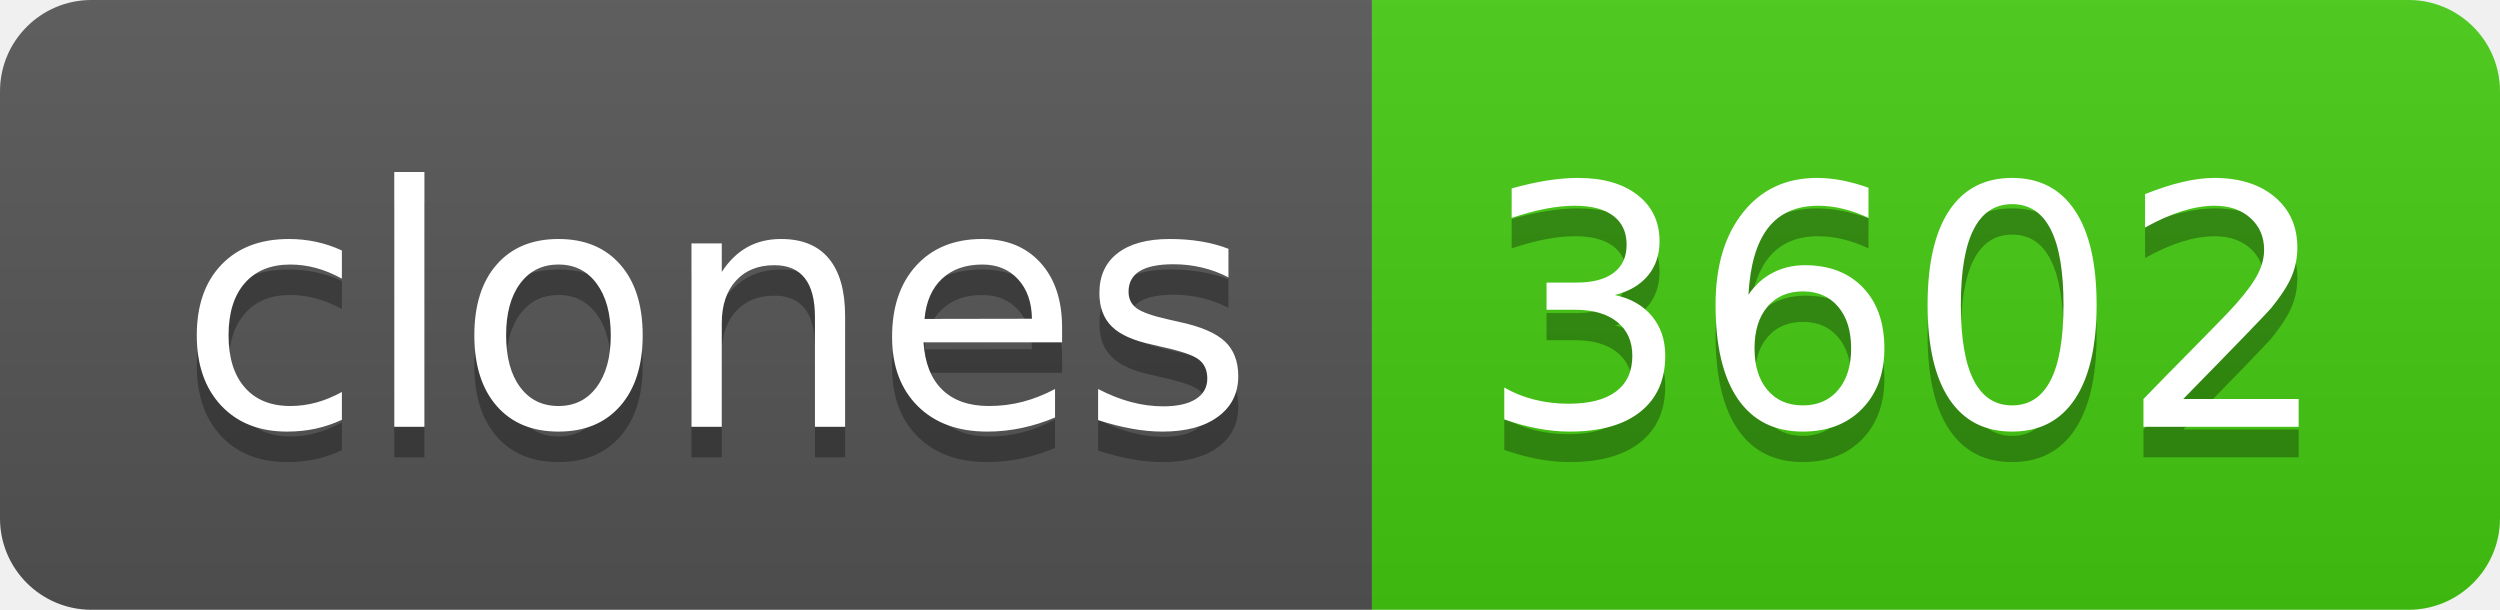
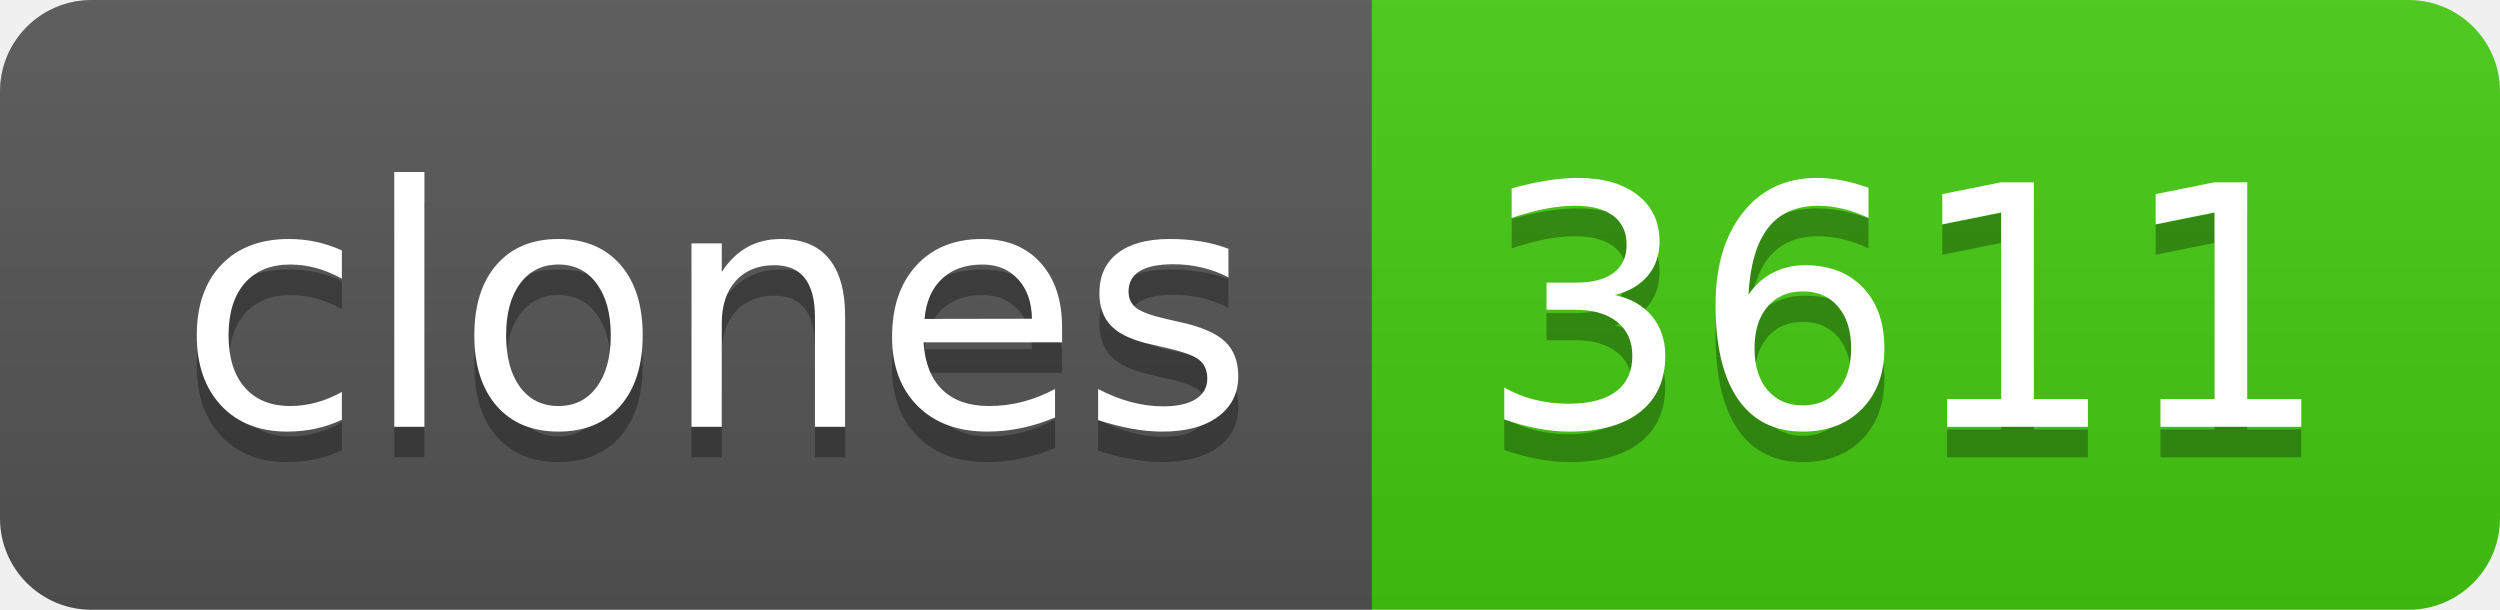
- <svg xmlns="http://www.w3.org/2000/svg" width="82" height="20" role="img" aria-label="clones: 3602">
+ <svg xmlns="http://www.w3.org/2000/svg" width="82" height="20" role="img" aria-label="clones: 3611">
  <linearGradient id="s" x2="0" y2="100%">
    <stop offset="0" stop-color="#bbb" stop-opacity=".1" />
    <stop offset="1" stop-opacity=".1" />
  </linearGradient>
  <clipPath id="r">
    <rect width="82" height="20" rx="3" fill="#fff" />
  </clipPath>
  <g clip-path="url(#r)">
    <rect width="45" height="20" fill="#555" />
    <rect x="45" width="37" height="20" fill="#4c1" />
    <rect width="82" height="20" fill="url(#s)" />
  </g>
  <g fill="#fff" text-anchor="middle" font-family="Verdana,Geneva,DejaVu Sans,sans-serif" text-rendering="geometricPrecision" font-size="110">
    <text aria-hidden="true" x="235" y="150" fill="#010101" fill-opacity=".3" transform="scale(.1)" textLength="350">clones</text>
    <text x="235" y="140" transform="scale(.1)" fill="#fff" textLength="350">clones</text>
-     <text aria-hidden="true" x="625" y="150" fill="#010101" fill-opacity=".3" transform="scale(.1)" textLength="270">3602</text>
-     <text x="625" y="140" transform="scale(.1)" fill="#fff" textLength="270">3602</text>
+     <text aria-hidden="true" x="625" y="150" fill="#010101" fill-opacity=".3" transform="scale(.1)" textLength="270">3611</text>
+     <text x="625" y="140" transform="scale(.1)" fill="#fff" textLength="270">3611</text>
  </g>
</svg>
